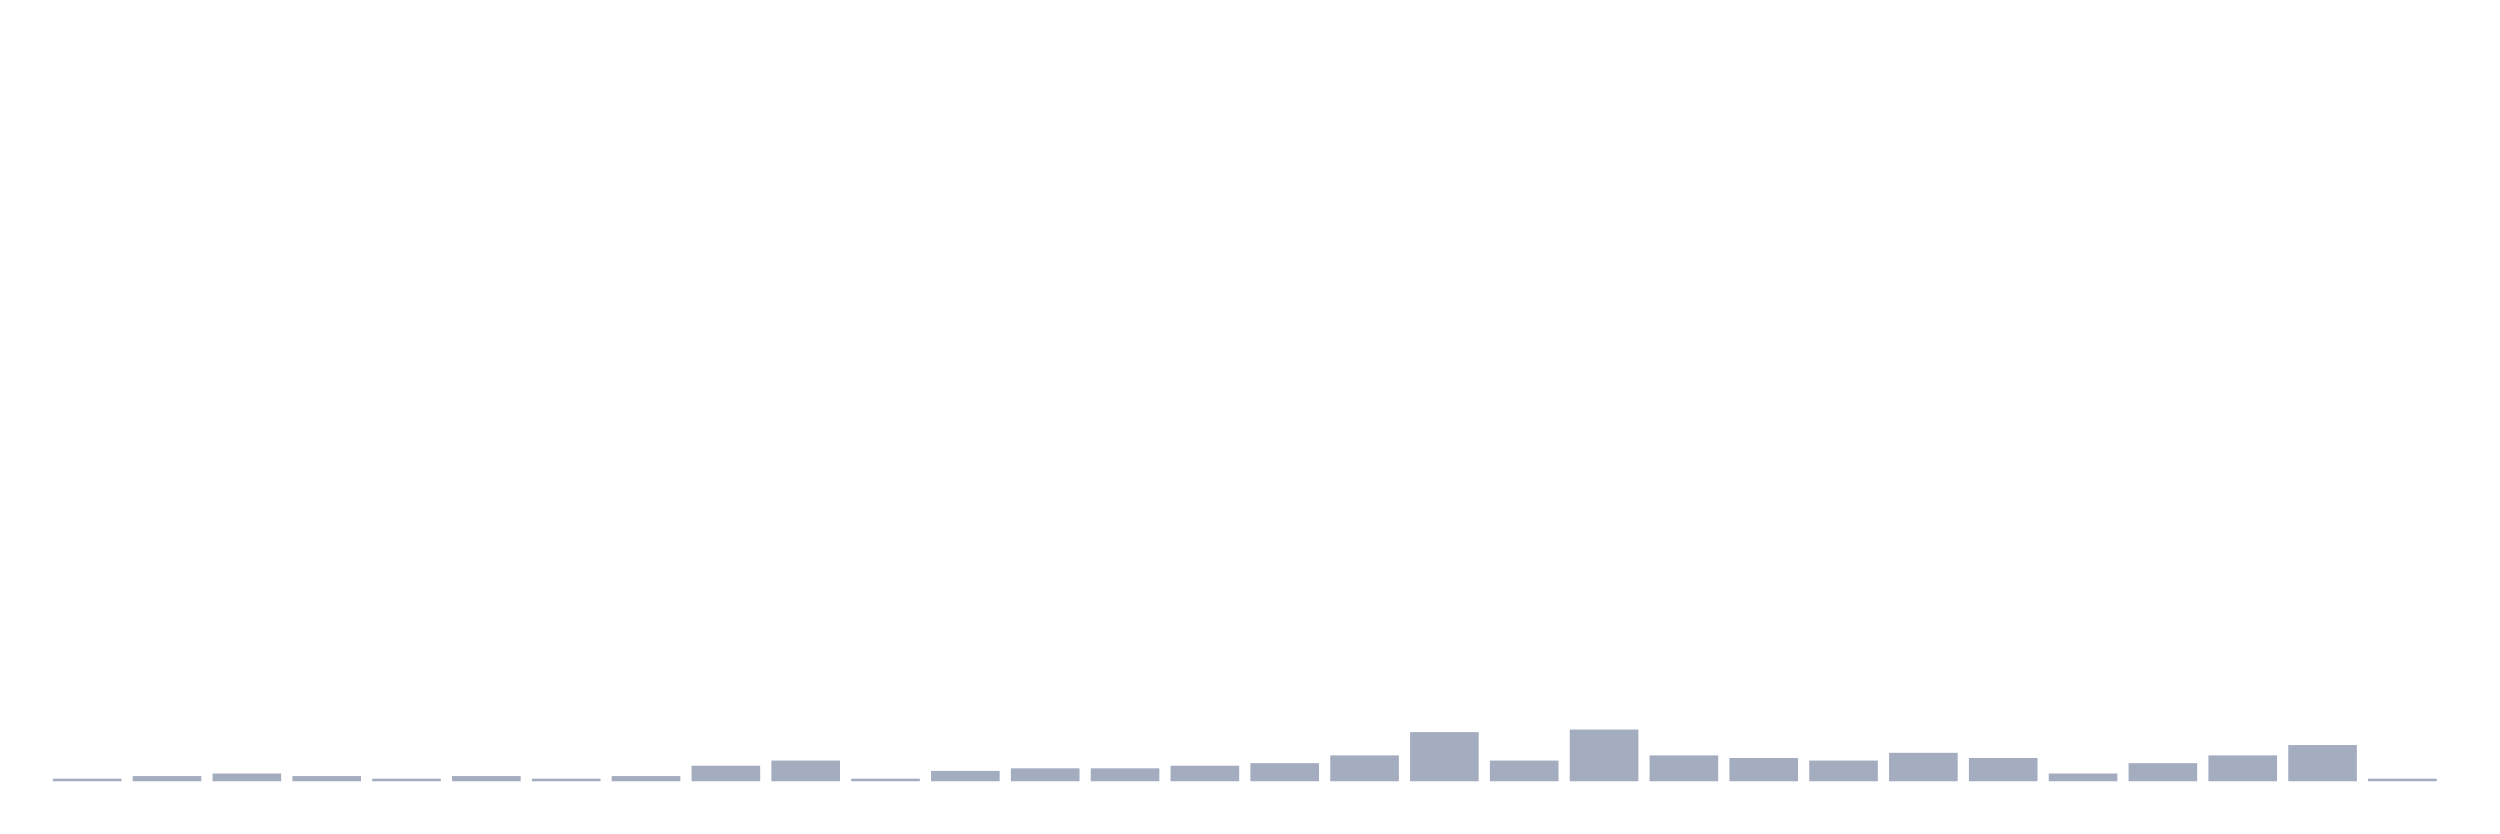
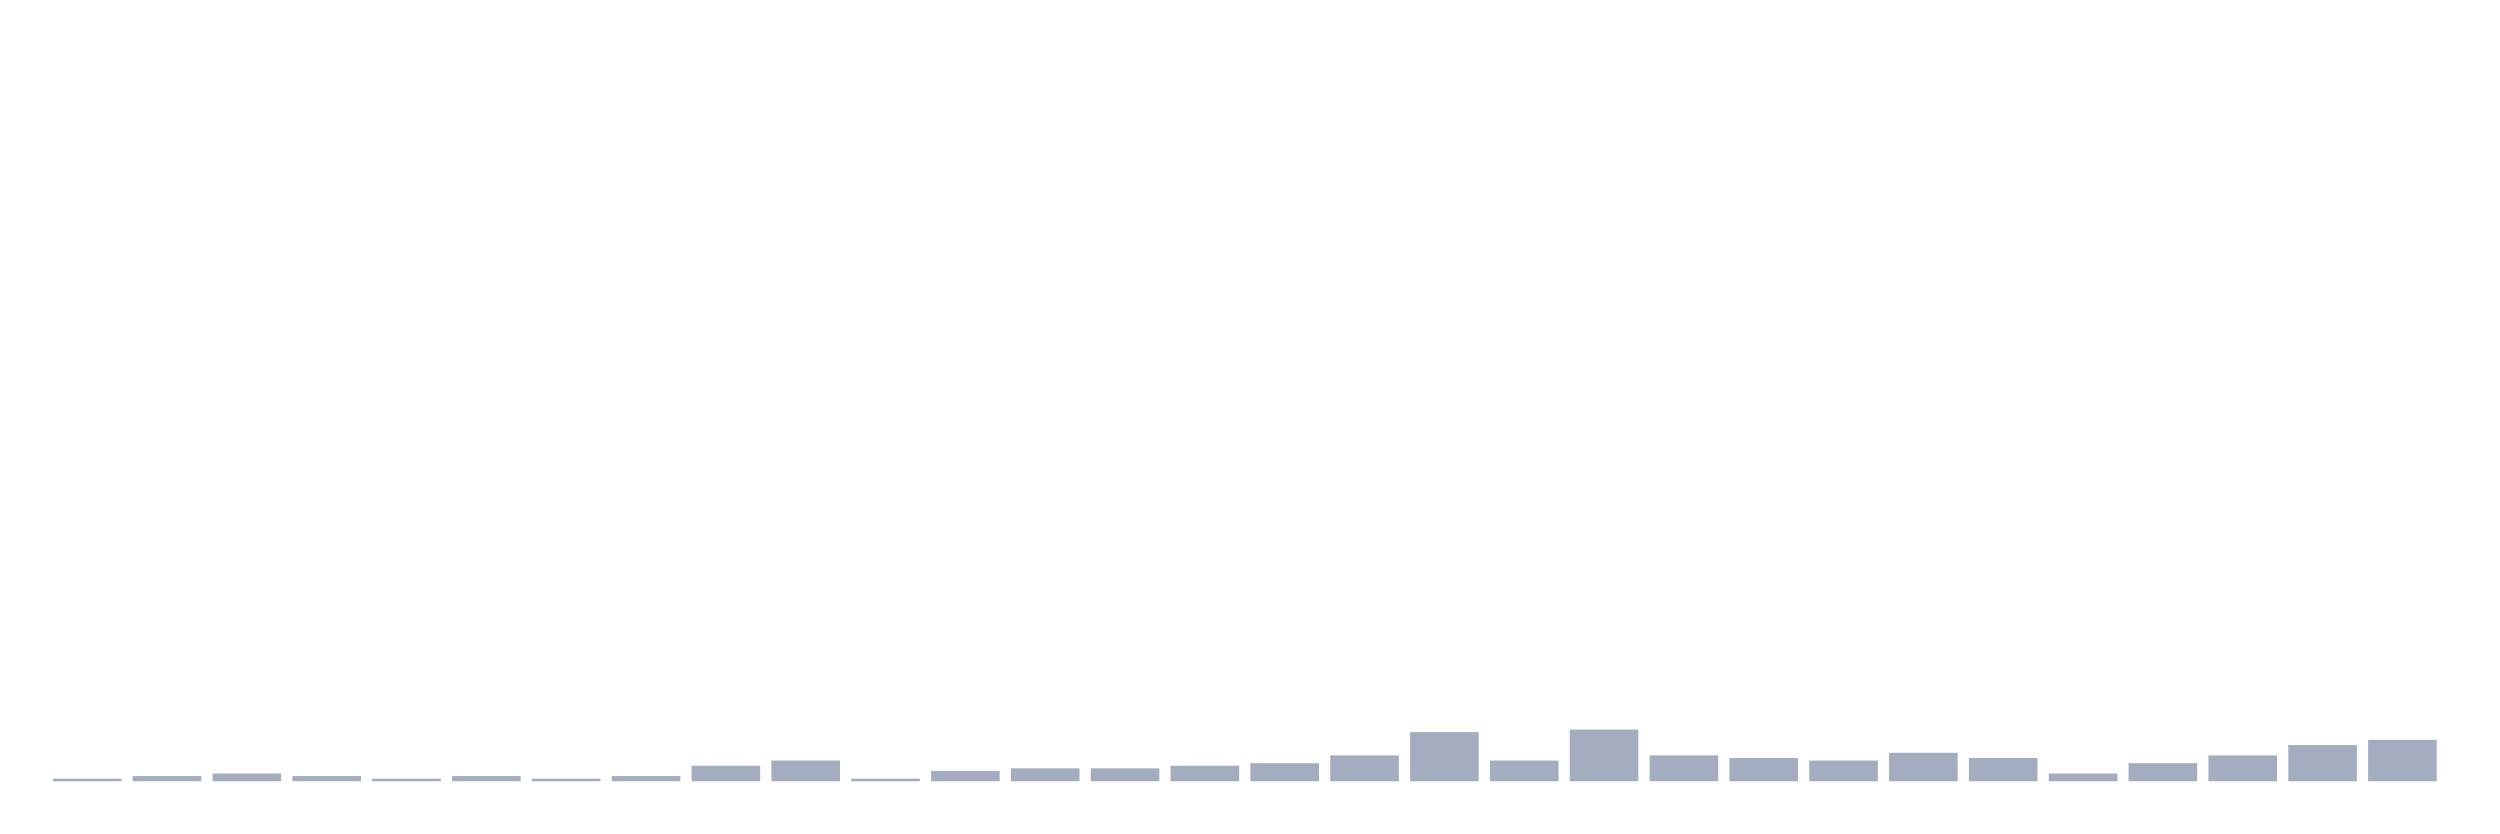
<svg xmlns="http://www.w3.org/2000/svg" viewBox="0 0 480 160">
  <g transform="translate(10,10)">
    <rect class="bar" x="0.153" width="13.175" y="139.504" height="0.496" fill="rgb(164,173,192)" />
    <rect class="bar" x="15.482" width="13.175" y="139.007" height="0.993" fill="rgb(164,173,192)" />
    <rect class="bar" x="30.81" width="13.175" y="138.511" height="1.489" fill="rgb(164,173,192)" />
    <rect class="bar" x="46.138" width="13.175" y="139.007" height="0.993" fill="rgb(164,173,192)" />
    <rect class="bar" x="61.466" width="13.175" y="139.504" height="0.496" fill="rgb(164,173,192)" />
    <rect class="bar" x="76.794" width="13.175" y="139.007" height="0.993" fill="rgb(164,173,192)" />
    <rect class="bar" x="92.123" width="13.175" y="139.504" height="0.496" fill="rgb(164,173,192)" />
    <rect class="bar" x="107.451" width="13.175" y="139.007" height="0.993" fill="rgb(164,173,192)" />
    <rect class="bar" x="122.779" width="13.175" y="137.021" height="2.979" fill="rgb(164,173,192)" />
    <rect class="bar" x="138.107" width="13.175" y="136.028" height="3.972" fill="rgb(164,173,192)" />
    <rect class="bar" x="153.436" width="13.175" y="139.504" height="0.496" fill="rgb(164,173,192)" />
    <rect class="bar" x="168.764" width="13.175" y="138.014" height="1.986" fill="rgb(164,173,192)" />
    <rect class="bar" x="184.092" width="13.175" y="137.518" height="2.482" fill="rgb(164,173,192)" />
    <rect class="bar" x="199.42" width="13.175" y="137.518" height="2.482" fill="rgb(164,173,192)" />
    <rect class="bar" x="214.748" width="13.175" y="137.021" height="2.979" fill="rgb(164,173,192)" />
    <rect class="bar" x="230.077" width="13.175" y="136.525" height="3.475" fill="rgb(164,173,192)" />
    <rect class="bar" x="245.405" width="13.175" y="135.035" height="4.965" fill="rgb(164,173,192)" />
    <rect class="bar" x="260.733" width="13.175" y="130.567" height="9.433" fill="rgb(164,173,192)" />
    <rect class="bar" x="276.061" width="13.175" y="136.028" height="3.972" fill="rgb(164,173,192)" />
    <rect class="bar" x="291.39" width="13.175" y="130.071" height="9.929" fill="rgb(164,173,192)" />
    <rect class="bar" x="306.718" width="13.175" y="135.035" height="4.965" fill="rgb(164,173,192)" />
    <rect class="bar" x="322.046" width="13.175" y="135.532" height="4.468" fill="rgb(164,173,192)" />
    <rect class="bar" x="337.374" width="13.175" y="136.028" height="3.972" fill="rgb(164,173,192)" />
    <rect class="bar" x="352.702" width="13.175" y="134.539" height="5.461" fill="rgb(164,173,192)" />
    <rect class="bar" x="368.031" width="13.175" y="135.532" height="4.468" fill="rgb(164,173,192)" />
    <rect class="bar" x="383.359" width="13.175" y="138.511" height="1.489" fill="rgb(164,173,192)" />
    <rect class="bar" x="398.687" width="13.175" y="136.525" height="3.475" fill="rgb(164,173,192)" />
    <rect class="bar" x="414.015" width="13.175" y="135.035" height="4.965" fill="rgb(164,173,192)" />
    <rect class="bar" x="429.344" width="13.175" y="133.05" height="6.95" fill="rgb(164,173,192)" />
-     <rect class="bar" x="444.672" width="13.175" y="139.504" height="0.496" fill="rgb(164,173,192)" />
+     <rect class="bar" x="444.672" width="13.175" y="132.057" height="7.943" fill="rgb(164,173,192)" />
  </g>
</svg>
